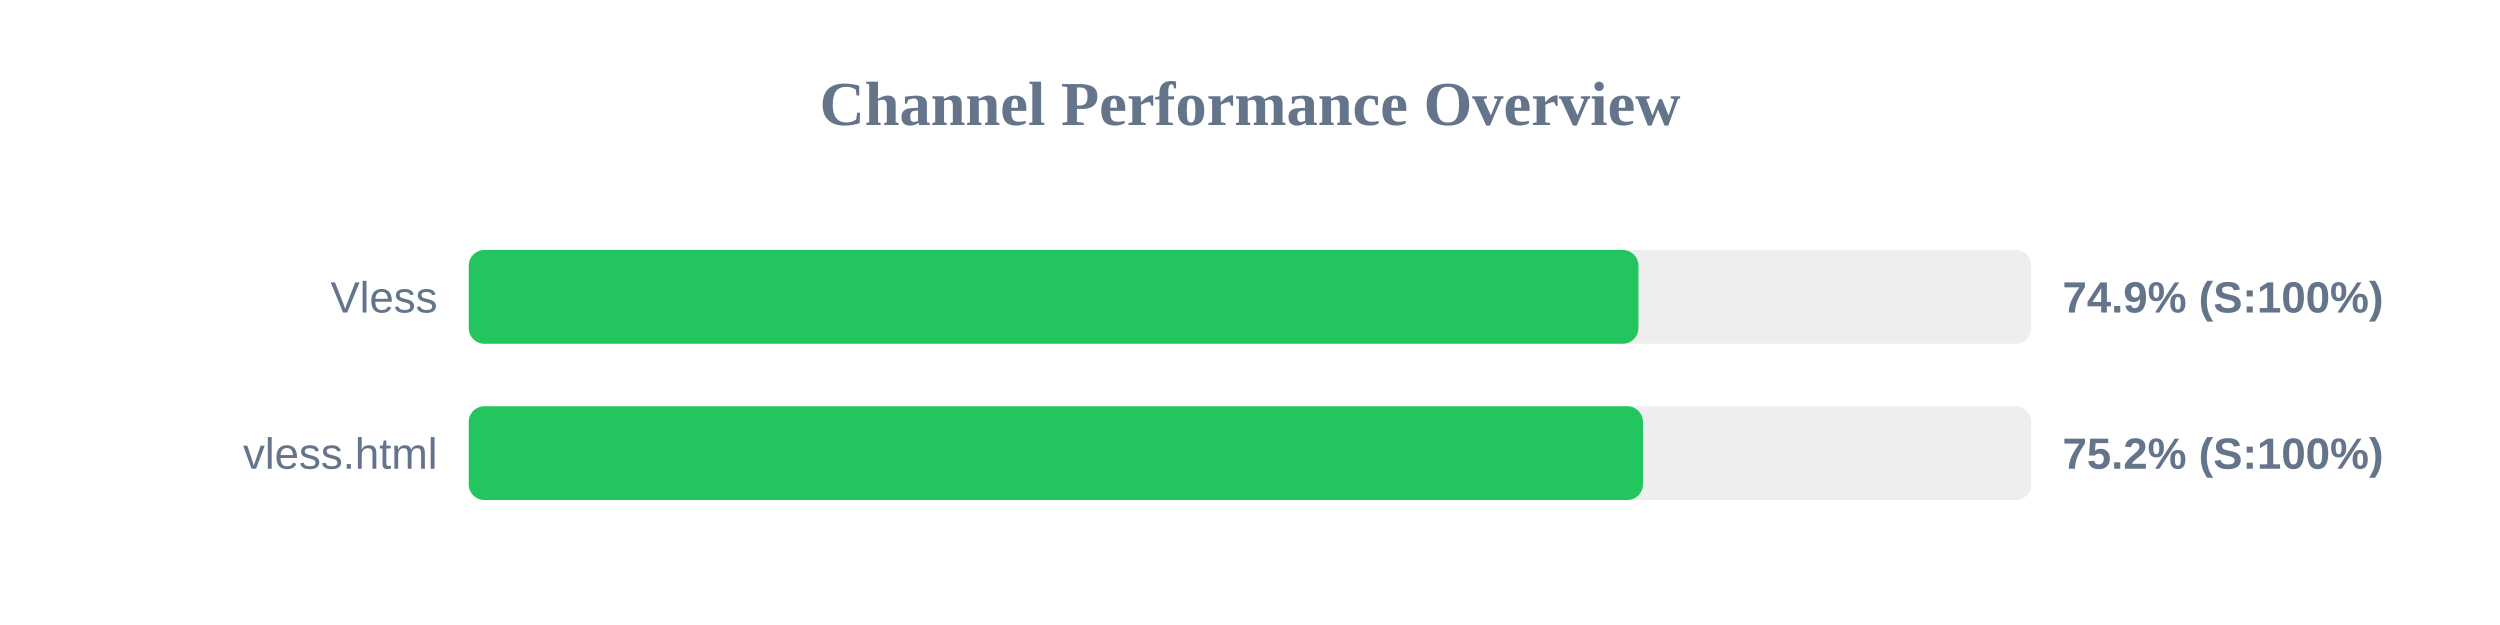
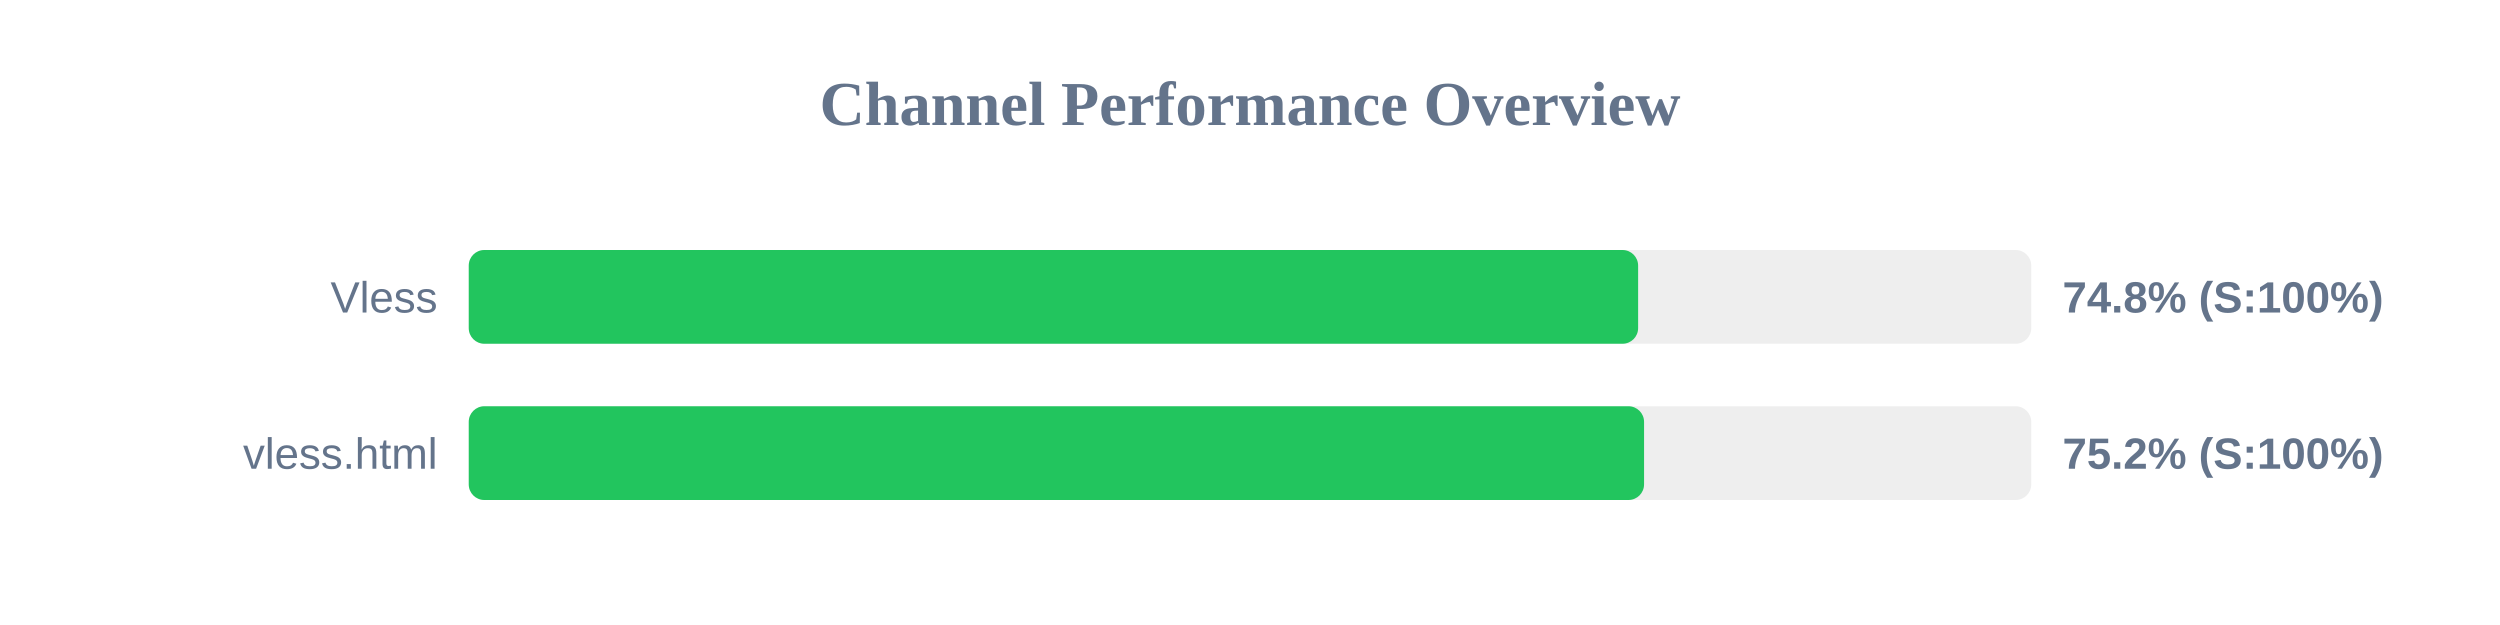
<svg xmlns="http://www.w3.org/2000/svg" width="800" height="200" version="1.1">
  <style>
        .row { font: 14px Arial; fill: #64748b; }
        .score { font: bold 14px Arial; fill: #64748b; }
    </style>
  <text x="400" y="40" text-anchor="middle" font-size="20px" font-weight="bold" fill="#64748b">Channel Performance Overview</text>
  <rect x="150" y="80" width="500" height="30" fill="#eee" rx="5" />
-   <rect x="150" y="80" width="374.3" height="30" fill="#22c55e" rx="5" />
+   <rect x="150" y="80" width="374.2" height="30" fill="#22c55e" rx="5" />
  <text x="140" y="100" text-anchor="end" class="row">Vless</text>
-   <text x="660" y="100" text-anchor="start" class="score">74.9% (S:100%)</text>
+   <text x="660" y="100" text-anchor="start" class="score">74.8% (S:100%)</text>
  <rect x="150" y="130" width="500" height="30" fill="#eee" rx="5" />
-   <rect x="150" y="130" width="375.75" height="30" fill="#22c55e" rx="5" />
+   <rect x="150" y="130" width="376.1" height="30" fill="#22c55e" rx="5" />
  <text x="140" y="150" text-anchor="end" class="row">vless.html</text>
  <text x="660" y="150" text-anchor="start" class="score">75.2% (S:100%)</text>
</svg>
